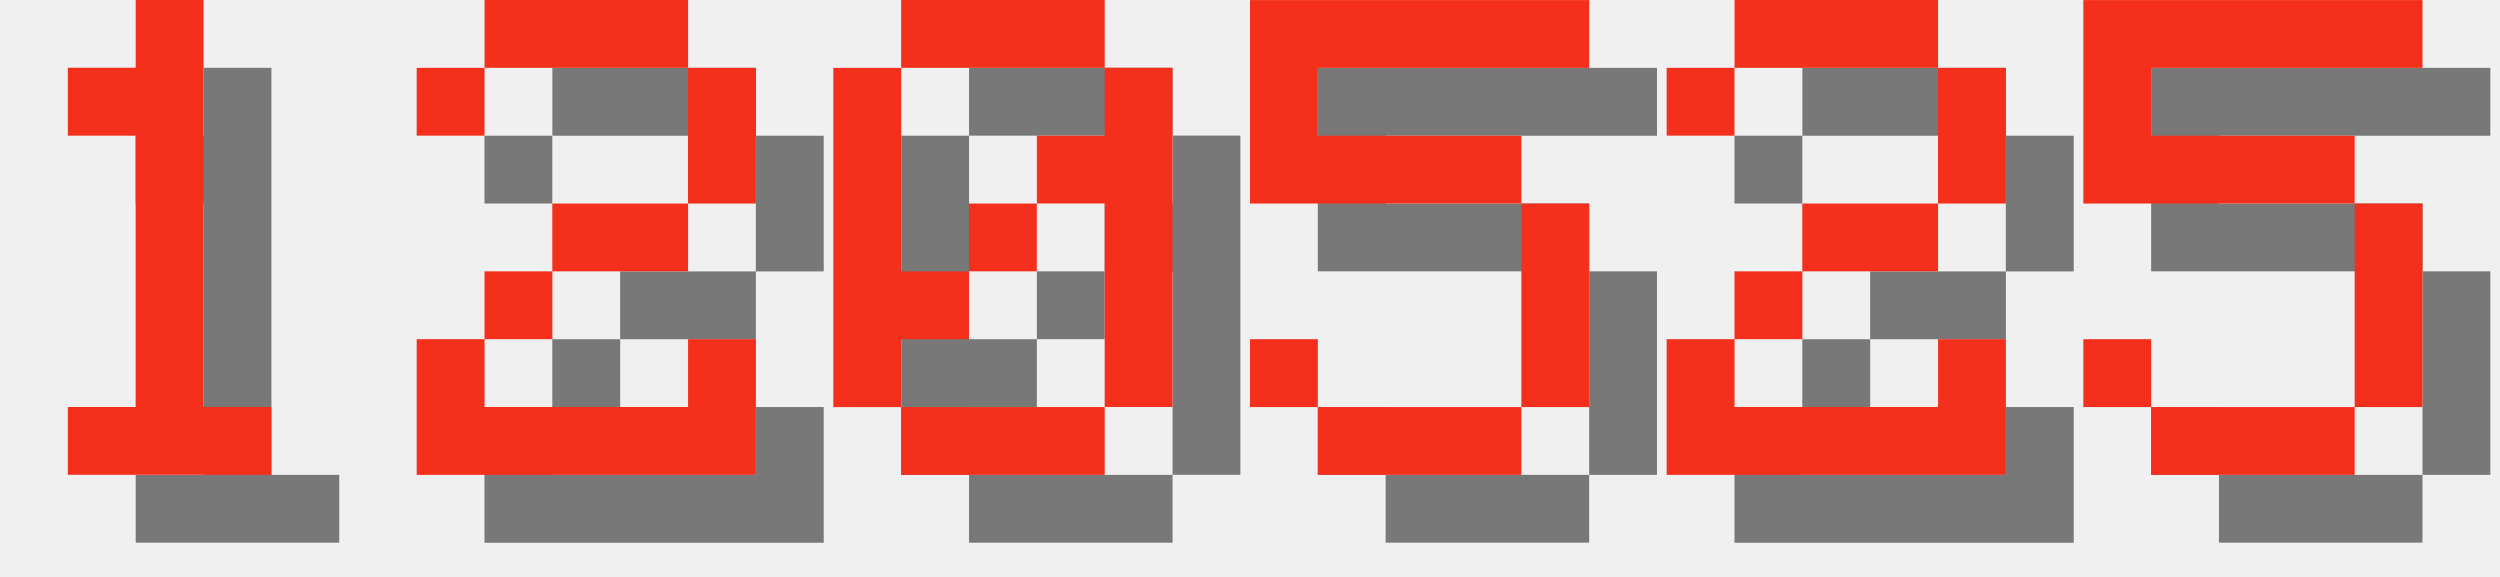
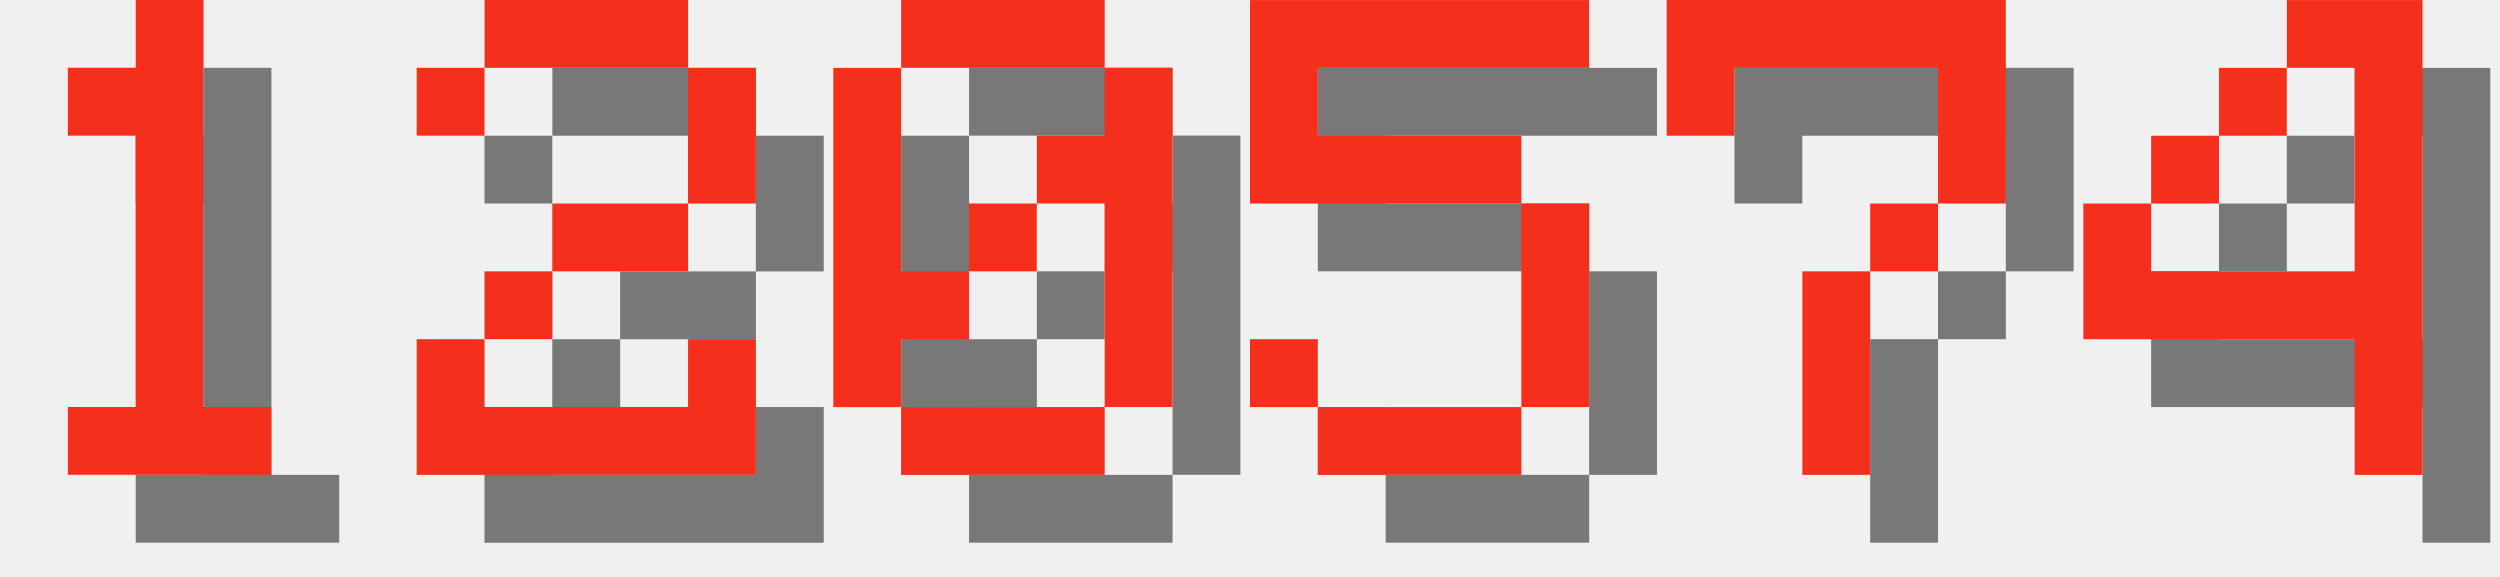
<svg xmlns="http://www.w3.org/2000/svg" version="1.1" width="156.0" height="36">
  <style>
        .text-foreground {
            fill: #F4301C;
        }
        .text-shadow {
            fill: #000000;
            fill-opacity: 0.5;
        }
    </style>
  <g class="digit" id="digit_1" transform="translate(0.0, 0), scale(4)">
    <path id="digit_1_shadow" class="text-shadow" d="m2.117 2.117v1.058h1.058v4.233h-1.058v1.058h3.175v-1.058h-1.058v-6.35h-1.058v1.058h-1.058z" fill-opacity=".5" style="paint-order:stroke fill markers" />
    <path id="digit_1_fg" class="text-foreground" d="m1.058 1.058v1.058h1.058v4.233h-1.058v1.058h3.175v-1.058h-1.058v-6.35h-1.058v1.058h-1.058z" fill="#fff" style="paint-order:stroke fill markers" />
  </g>
  <g class="digit" id="digit_2" transform="translate(26.0, 0), scale(4)">
    <path id="digit_2_shadow" class="text-shadow" d="m1.058 2.117v1.058h1.058v-1.058h3.175v2.117h-2.117v1.058h-1.058v1.058h-1.058v2.117h5.292v-2.117h-1.058v1.058h-3.175v-1.058h1.058v-1.058h2.117v-1.058h1.058v-2.117h-1.058v-1.058h-3.175v1.058h-1.058z" fill-opacity=".5" style="paint-order:stroke fill markers" />
    <path id="digit_2_fg" class="text-foreground" d="m0 1.058v1.058h1.058v-1.058h3.175v2.117h-2.117v1.058h-1.058v1.058h-1.058v2.117h5.292v-2.117h-1.058v1.058h-3.175v-1.058h1.058v-1.058h2.117v-1.058h1.058v-2.117h-1.058v-1.058h-3.175v1.058h-1.058z" fill="#fff" style="paint-order:stroke fill markers" />
  </g>
  <g class="digit" id="digit_0" transform="translate(52.0, 0), scale(4)">
    <path id="digit_0_shadow" class="text-shadow" d="m2.117 1.058v1.058h3.175v-1.058h-3.175zm3.175 1.058v1.058h-1.058v1.058h1.058v3.175h1.058v-5.292h-1.058zm0 5.292h-3.175v1.058h3.175v-1.058zm-3.175 0v-1.058h1.058v-1.058h-1.058v-3.175h-1.058v5.292h1.058zm1.058-2.117h1.058v-1.058h-1.058v1.058z" fill-opacity=".5" style="paint-order:stroke fill markers" />
    <path id="digit_0_fg" class="text-foreground" d="m1.058 0v1.058h3.175v-1.058h-3.175zm3.175 1.058v1.058h-1.058v1.058h1.058v3.175h1.058v-5.292h-1.058zm0 5.292h-3.175v1.058h3.175v-1.058zm-3.175 0v-1.058h1.058v-1.058h-1.058v-3.175h-1.058v5.292h1.058zm1.058-2.117h1.058v-1.058h-1.058v1.058z" fill="#fff" style="paint-order:stroke fill markers" />
  </g>
  <g class="digit" id="digit_5" transform="translate(78.0, 0), scale(4)">
    <path id="digit_5_shadow" class="text-shadow" d="m1.058 1.058v3.175h4.233v3.175h-3.175v-1.058h-1.058v1.058h1.058v1.058h3.175v-1.058h1.058v-3.175h-1.058v-1.058h-3.175v-1.058h4.233v-1.058h-5.292z" fill-opacity=".5" style="paint-order:stroke fill markers" />
    <path id="digit_5_fg" class="text-foreground" d="m0 0v3.175h4.233v3.175h-3.175v-1.058h-1.058v1.058h1.058v1.058h3.175v-1.058h1.058v-3.175h-1.058v-1.058h-3.175v-1.058h4.233v-1.058h-5.292z" fill="#fff" style="paint-order:stroke fill markers" />
  </g>
-   <g class="digit" id="digit_2" transform="translate(104.0, 0), scale(4)">
-     <path id="digit_2_shadow" class="text-shadow" d="m1.058 2.117v1.058h1.058v-1.058h3.175v2.117h-2.117v1.058h-1.058v1.058h-1.058v2.117h5.292v-2.117h-1.058v1.058h-3.175v-1.058h1.058v-1.058h2.117v-1.058h1.058v-2.117h-1.058v-1.058h-3.175v1.058h-1.058z" fill-opacity=".5" style="paint-order:stroke fill markers" />
-     <path id="digit_2_fg" class="text-foreground" d="m0 1.058v1.058h1.058v-1.058h3.175v2.117h-2.117v1.058h-1.058v1.058h-1.058v2.117h5.292v-2.117h-1.058v1.058h-3.175v-1.058h1.058v-1.058h2.117v-1.058h1.058v-2.117h-1.058v-1.058h-3.175v1.058h-1.058z" fill="#fff" style="paint-order:stroke fill markers" />
+   <g class="digit" id="digit_7" transform="translate(104.0, 0), scale(4)">
+     <path id="digit_7_shadow" class="text-shadow" d="m1.058 1.058 2e-6 2.117h1.058v-1.058h3.175v1.058l2e-7 1.058h-1.058v1.058h-1.058l4e-7 3.175 1.058 1e-7v-3.175h1.058v-1.058h1.058l5e-7 -1.058v-2.117z" fill-opacity=".5" style="paint-order:stroke fill markers" />
+     <path id="digit_7_fg" class="text-foreground" d="m0 0 2e-6 2.117h1.058v-1.058h3.175v1.058l2e-7 1.058h-1.058v1.058h-1.058l4e-7 3.175 1.058 1e-7v-3.175h1.058v-1.058h1.058l5e-7 -1.058v-2.117z" fill="#fff" style="paint-order:stroke fill markers" />
  </g>
-   <g class="digit" id="digit_5" transform="translate(130.0, 0), scale(4)">
-     <path id="digit_5_shadow" class="text-shadow" d="m1.058 1.058v3.175h4.233v3.175h-3.175v-1.058h-1.058v1.058h1.058v1.058h3.175v-1.058h1.058v-3.175h-1.058v-1.058h-3.175v-1.058h4.233v-1.058h-5.292z" fill-opacity=".5" style="paint-order:stroke fill markers" />
-     <path id="digit_5_fg" class="text-foreground" d="m0 0v3.175h4.233v3.175h-3.175v-1.058h-1.058v1.058h1.058v1.058h3.175v-1.058h1.058v-3.175h-1.058v-1.058h-3.175v-1.058h4.233v-1.058h-5.292z" fill="#fff" style="paint-order:stroke fill markers" />
+   <g class="digit" id="digit_4" transform="translate(130.0, 0), scale(4)">
+     <path id="digit_4_shadow" class="text-shadow" d="m4.233 1.058v1.058h1.058v3.175h-3.175v-1.058h-1.058v2.117h4.233v2.117h1.058v-7.408h-2.117zm-2.117 3.175h1.058v-1.058h-1.058v1.058zm1.058-1.058h1.058v-1.058h-1.058v1.058z" fill-opacity=".5" style="paint-order:stroke fill markers" />
+     <path id="digit_4_fg" class="text-foreground" d="m3.175 0v1.058h1.058v3.175h-3.175v-1.058h-1.058v2.117h4.233v2.117h1.058v-7.408h-2.117zm-2.117 3.175h1.058v-1.058h-1.058v1.058zm1.058-1.058h1.058v-1.058h-1.058v1.058z" fill="#fff" style="paint-order:stroke fill markers" />
  </g>
</svg>
